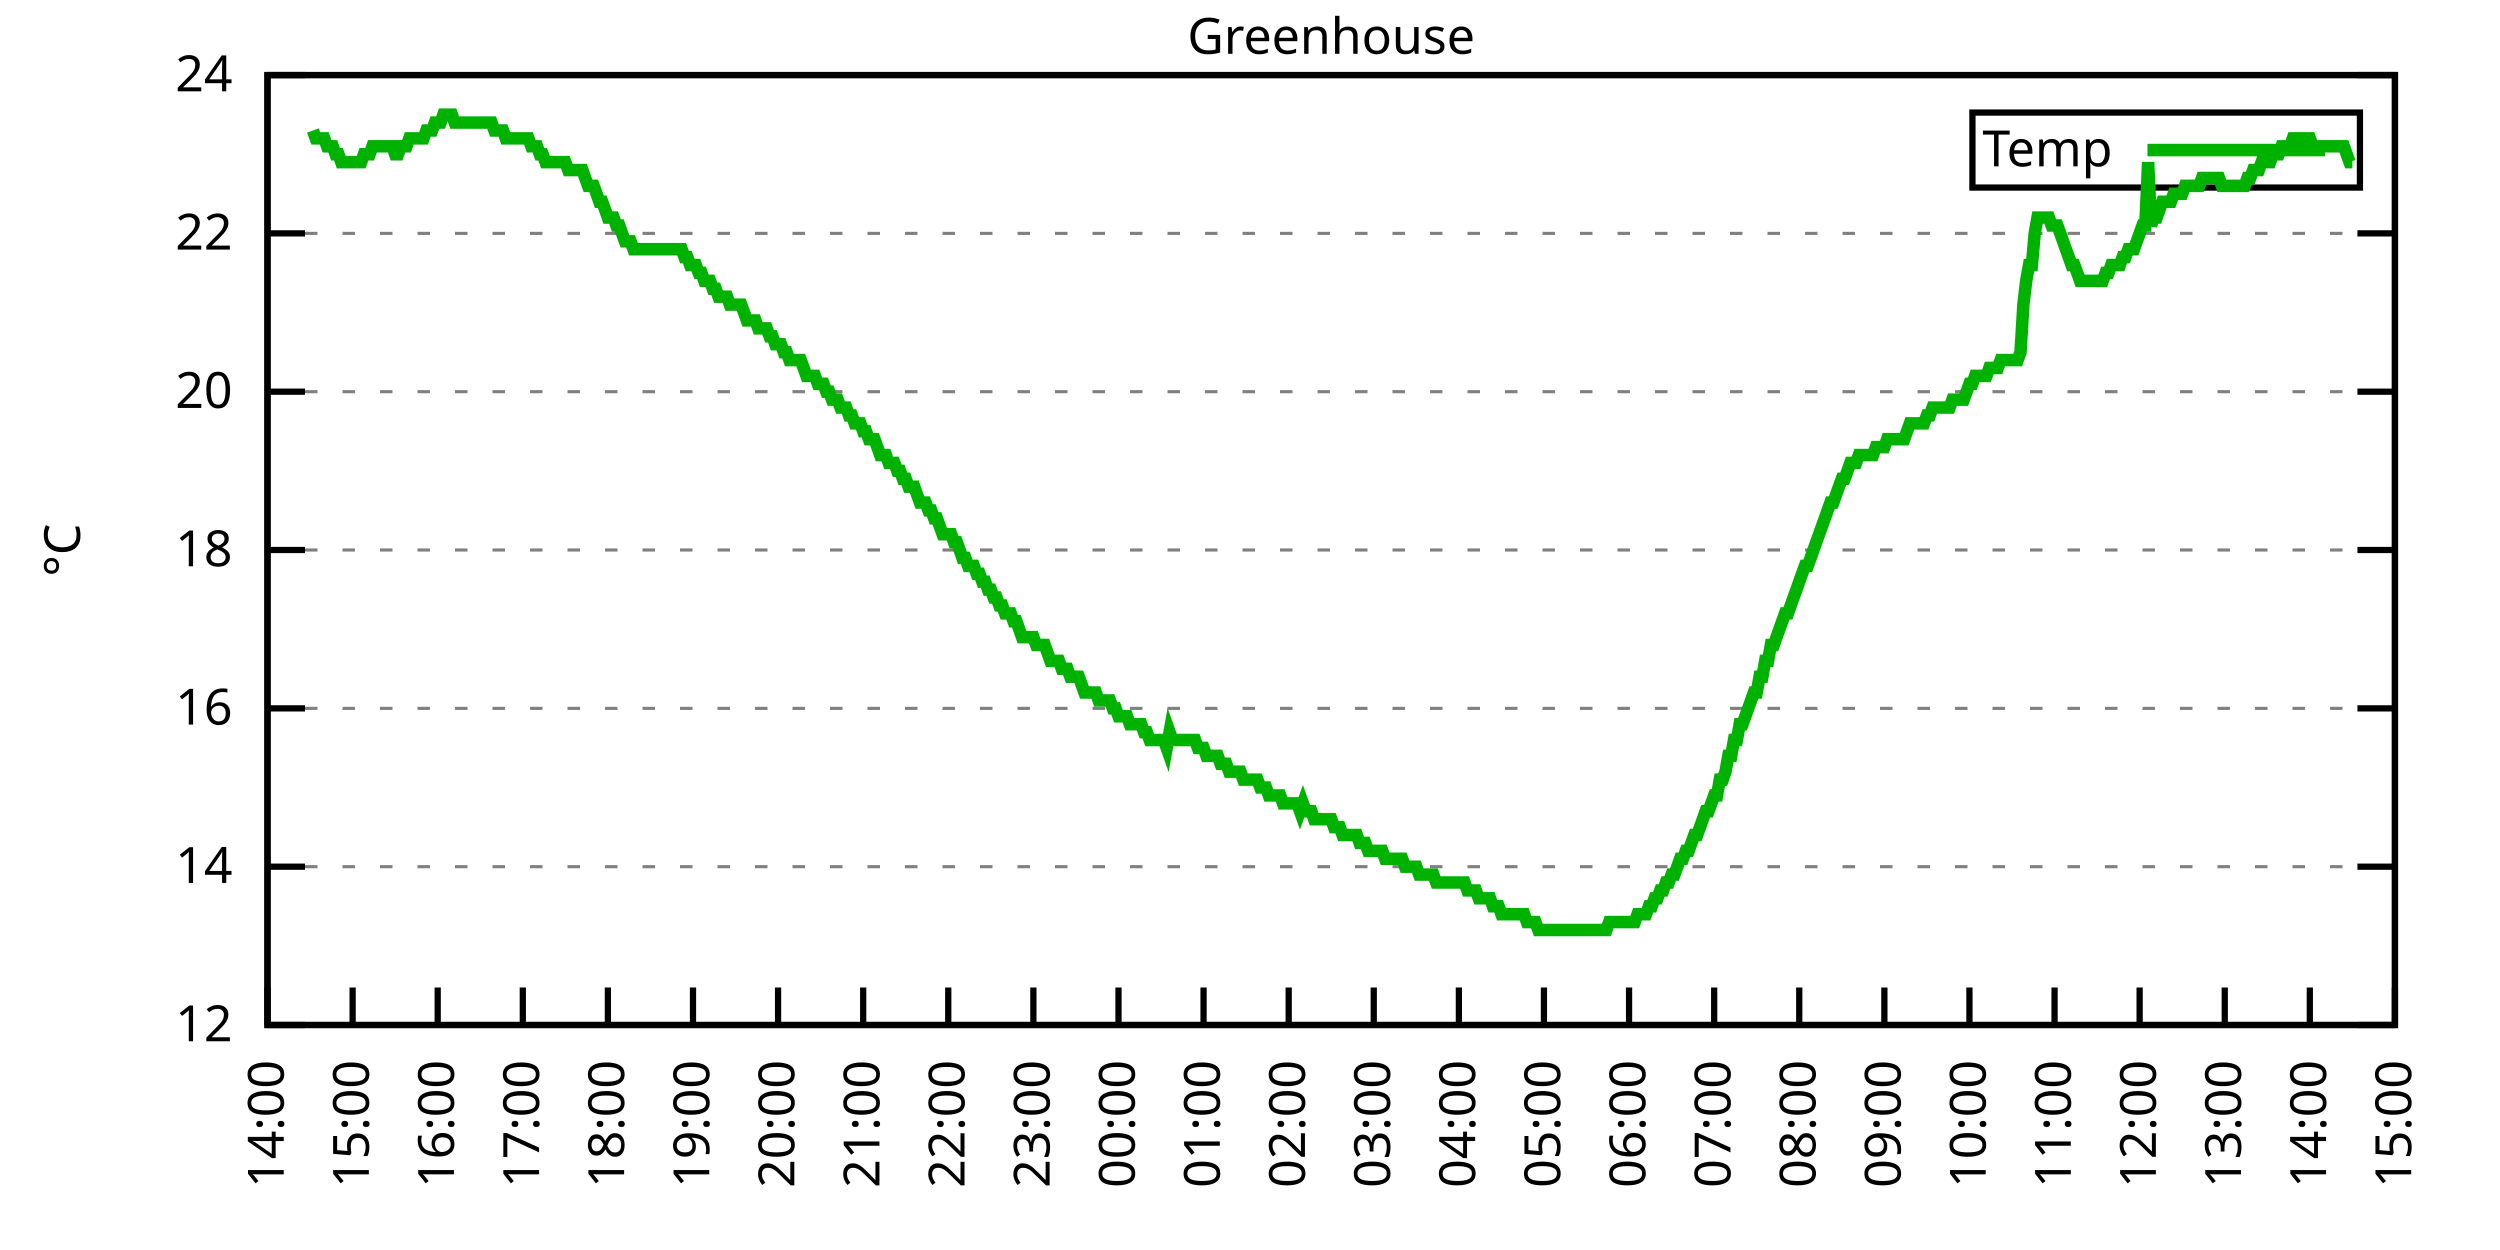
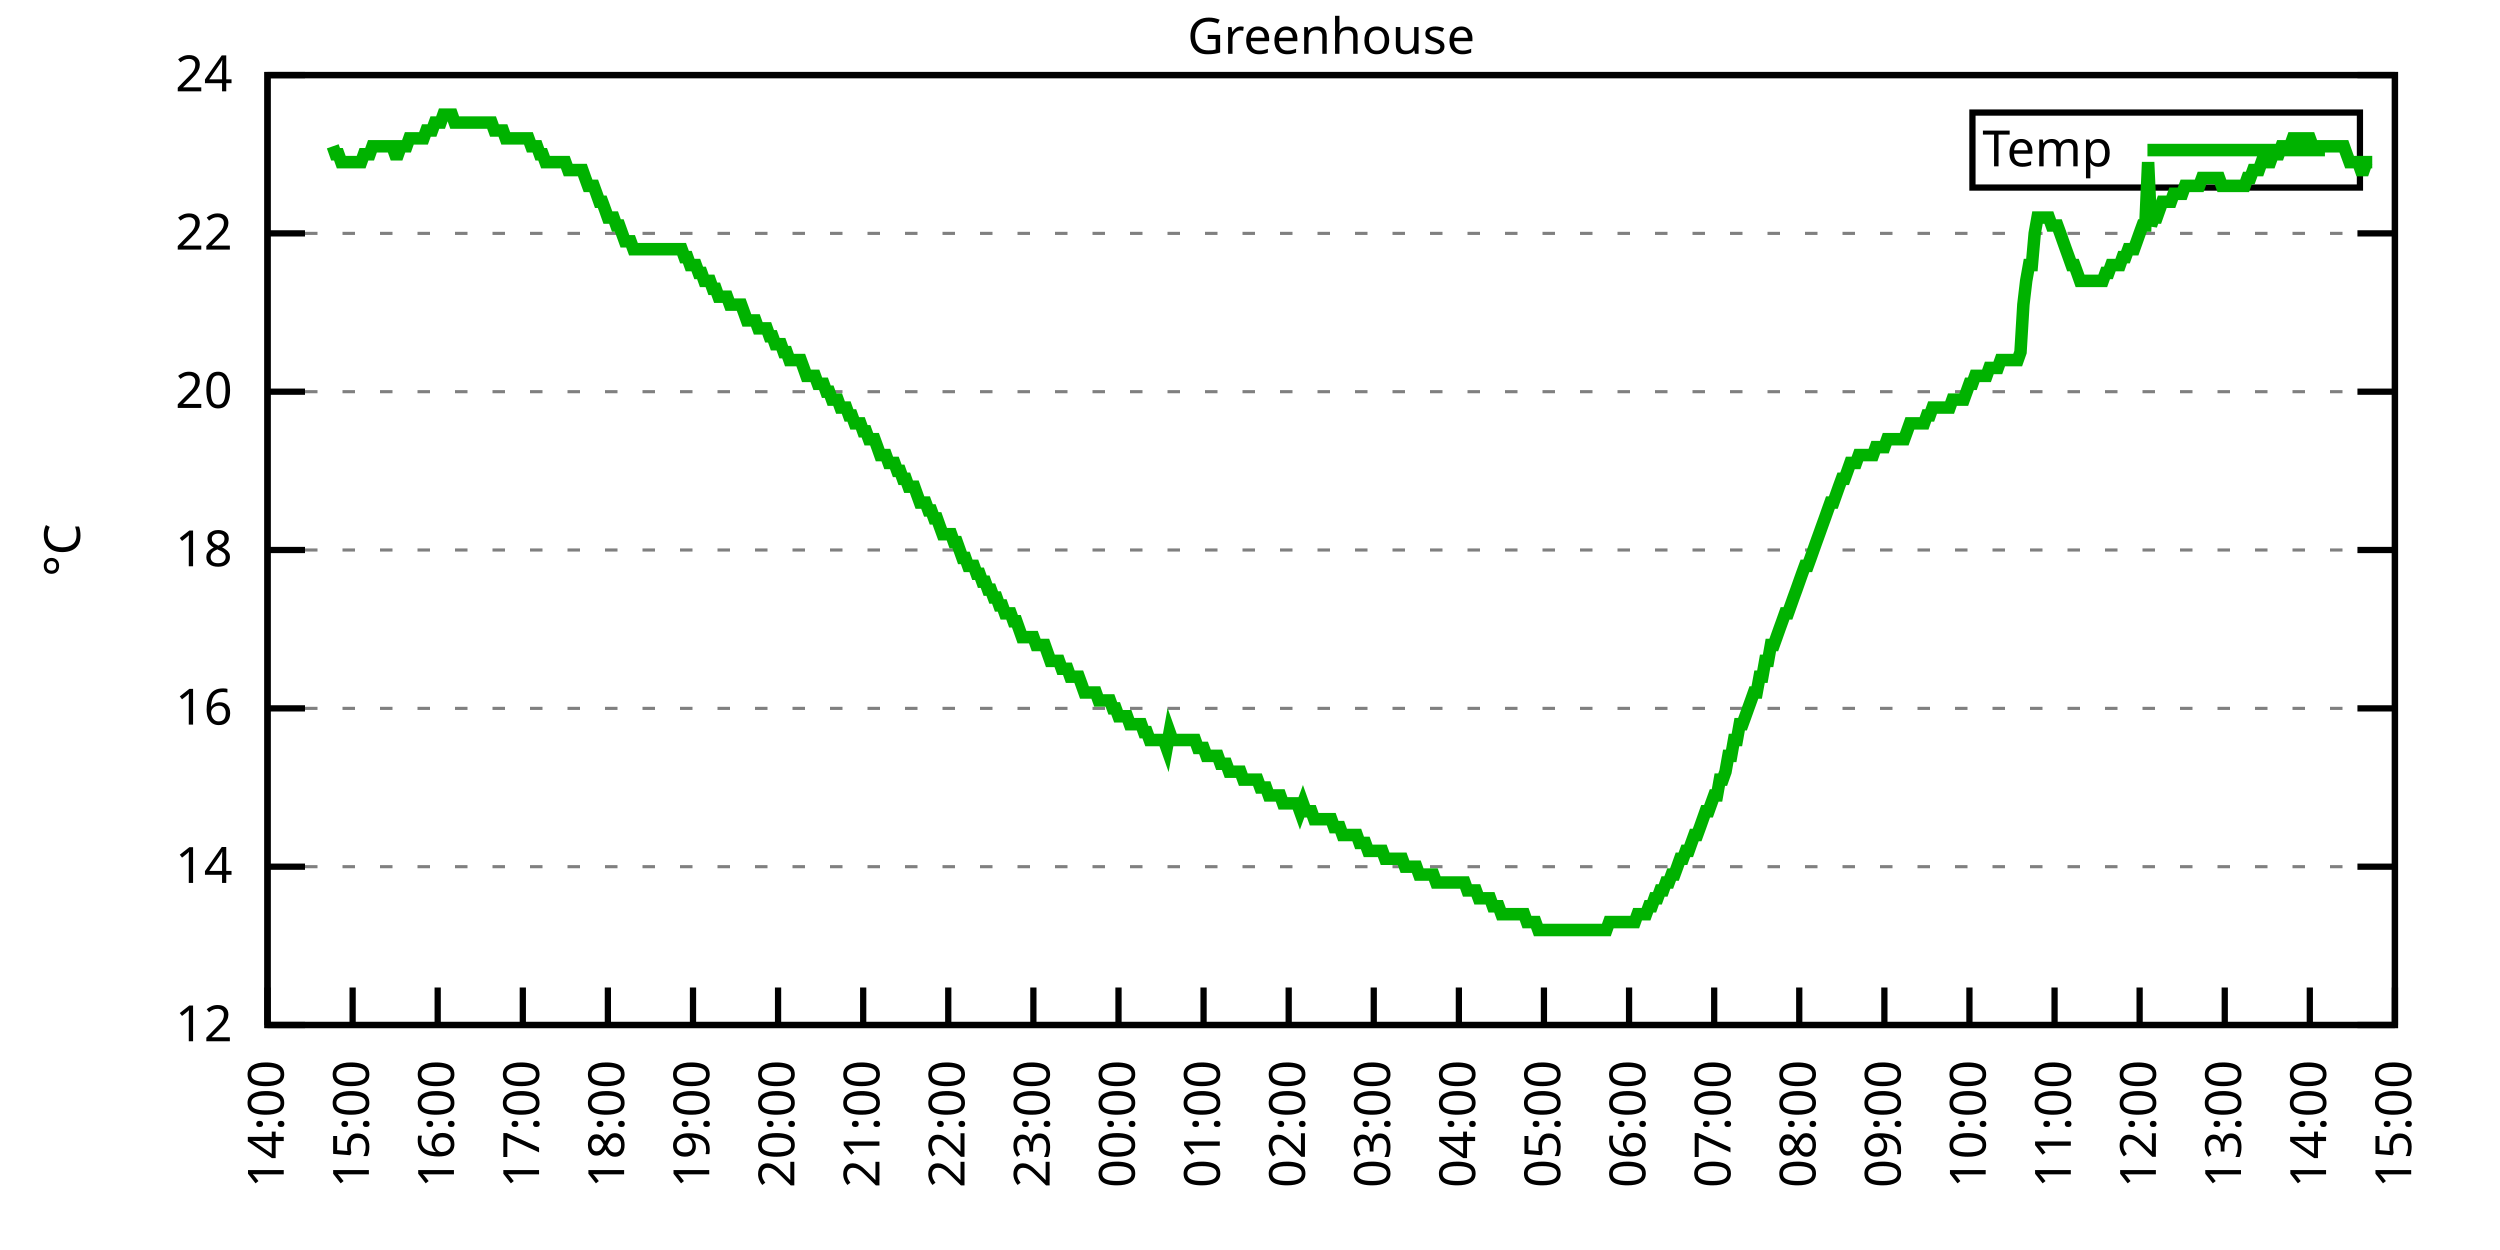
<svg xmlns="http://www.w3.org/2000/svg" xmlns:xlink="http://www.w3.org/1999/xlink" width="400" height="200" viewBox="0 0 400 200">
  <g id="gnuplot_canvas">
    <rect x="0" y="0" width="400" height="200" fill="none" />
    <defs>
      <circle id="gpDot" r="0.5" stroke-width="0.5" stroke="currentColor" />
      <path id="gpPt0" stroke-width="0.333" stroke="currentColor" d="M-1,0 h2 M0,-1 v2" />
      <path id="gpPt1" stroke-width="0.333" stroke="currentColor" d="M-1,-1 L1,1 M1,-1 L-1,1" />
      <path id="gpPt2" stroke-width="0.333" stroke="currentColor" d="M-1,0 L1,0 M0,-1 L0,1 M-1,-1 L1,1 M-1,1 L1,-1" />
      <rect id="gpPt3" stroke-width="0.333" stroke="currentColor" x="-1" y="-1" width="2" height="2" />
      <rect id="gpPt4" stroke-width="0.333" stroke="currentColor" fill="currentColor" x="-1" y="-1" width="2" height="2" />
      <circle id="gpPt5" stroke-width="0.333" stroke="currentColor" cx="0" cy="0" r="1" />
      <use xlink:href="#gpPt5" id="gpPt6" fill="currentColor" stroke="none" />
      <path id="gpPt7" stroke-width="0.333" stroke="currentColor" d="M0,-1.33 L-1.33,0.67 L1.33,0.67 z" />
      <use xlink:href="#gpPt7" id="gpPt8" fill="currentColor" stroke="none" />
      <use xlink:href="#gpPt7" id="gpPt9" stroke="currentColor" transform="rotate(180)" />
      <use xlink:href="#gpPt9" id="gpPt10" fill="currentColor" stroke="none" />
      <use xlink:href="#gpPt3" id="gpPt11" stroke="currentColor" transform="rotate(45)" />
      <use xlink:href="#gpPt11" id="gpPt12" fill="currentColor" stroke="none" />
      <path id="gpPt13" stroke-width="0.333" stroke="currentColor" d="M0,1.330 L1.265,0.411 L0.782,-1.067 L-0.782,-1.076 L-1.265,0.411 z" />
      <use xlink:href="#gpPt13" id="gpPt14" fill="currentColor" stroke="none" />
      <filter id="textbox" filterUnits="objectBoundingBox" x="0" y="0" height="1" width="1">
        <feFlood flood-color="white" flood-opacity="1" result="bgnd" />
        <feComposite in="SourceGraphic" in2="bgnd" operator="atop" />
      </filter>
      <filter id="greybox" filterUnits="objectBoundingBox" x="0" y="0" height="1" width="1">
        <feFlood flood-color="lightgrey" flood-opacity="1" result="grey" />
        <feComposite in="SourceGraphic" in2="grey" operator="atop" />
      </filter>
    </defs>
    <g fill="none" color="white" stroke="currentColor" stroke-width="1.00" stroke-linecap="butt" stroke-linejoin="miter">
</g>
    <g fill="none" color="black" stroke="currentColor" stroke-width="1.00" stroke-linecap="butt" stroke-linejoin="miter">
      <g stroke="none" shape-rendering="crispEdges">
        <polygon fill="rgb(255, 255, 255)" points="42.80,164.00 383.18,164.00 383.18,12.02 42.80,12.02 " />
      </g>
    </g>
    <g fill="none" color="black" stroke="currentColor" stroke-width="1.00" stroke-linecap="butt" stroke-linejoin="miter">
</g>
    <g fill="none" color="black" stroke="black" stroke-width="0.50" stroke-linecap="butt" stroke-linejoin="miter">
</g>
    <g fill="none" color="gray" stroke="currentColor" stroke-width="0.50" stroke-linecap="butt" stroke-linejoin="miter">
      <path stroke="gray" stroke-dasharray="2,4" class="gridline" d="M42.80,164.00 L383.19,164.00  " />
    </g>
    <g fill="none" color="gray" stroke="gray" stroke-width="1.00" stroke-linecap="butt" stroke-linejoin="miter">
</g>
    <g fill="none" color="black" stroke="currentColor" stroke-width="1.00" stroke-linecap="butt" stroke-linejoin="miter">
      <path stroke="black" d="M42.80,164.00 L48.80,164.00 M383.19,164.00 L377.19,164.00  " />
      <g transform="translate(37.20,166.60)" stroke="none" fill="black" font-family="Sans" font-size="8.00" text-anchor="end">
        <text>
          <tspan font-family="Sans"> 12</tspan>
        </text>
      </g>
    </g>
    <g fill="none" color="black" stroke="currentColor" stroke-width="1.00" stroke-linecap="butt" stroke-linejoin="miter">
</g>
    <g fill="none" color="black" stroke="black" stroke-width="0.50" stroke-linecap="butt" stroke-linejoin="miter">
</g>
    <g fill="none" color="gray" stroke="currentColor" stroke-width="0.50" stroke-linecap="butt" stroke-linejoin="miter">
      <path stroke="gray" stroke-dasharray="2,4" class="gridline" d="M42.80,138.67 L383.19,138.67  " />
    </g>
    <g fill="none" color="gray" stroke="gray" stroke-width="1.00" stroke-linecap="butt" stroke-linejoin="miter">
</g>
    <g fill="none" color="black" stroke="currentColor" stroke-width="1.00" stroke-linecap="butt" stroke-linejoin="miter">
      <path stroke="black" d="M42.80,138.67 L48.80,138.67 M383.19,138.67 L377.19,138.67  " />
      <g transform="translate(37.20,141.27)" stroke="none" fill="black" font-family="Sans" font-size="8.00" text-anchor="end">
        <text>
          <tspan font-family="Sans"> 14</tspan>
        </text>
      </g>
    </g>
    <g fill="none" color="black" stroke="currentColor" stroke-width="1.00" stroke-linecap="butt" stroke-linejoin="miter">
</g>
    <g fill="none" color="black" stroke="black" stroke-width="0.50" stroke-linecap="butt" stroke-linejoin="miter">
</g>
    <g fill="none" color="gray" stroke="currentColor" stroke-width="0.50" stroke-linecap="butt" stroke-linejoin="miter">
      <path stroke="gray" stroke-dasharray="2,4" class="gridline" d="M42.80,113.34 L383.19,113.34  " />
    </g>
    <g fill="none" color="gray" stroke="gray" stroke-width="1.00" stroke-linecap="butt" stroke-linejoin="miter">
</g>
    <g fill="none" color="black" stroke="currentColor" stroke-width="1.00" stroke-linecap="butt" stroke-linejoin="miter">
      <path stroke="black" d="M42.80,113.34 L48.80,113.34 M383.19,113.34 L377.19,113.34  " />
      <g transform="translate(37.20,115.94)" stroke="none" fill="black" font-family="Sans" font-size="8.00" text-anchor="end">
        <text>
          <tspan font-family="Sans"> 16</tspan>
        </text>
      </g>
    </g>
    <g fill="none" color="black" stroke="currentColor" stroke-width="1.00" stroke-linecap="butt" stroke-linejoin="miter">
</g>
    <g fill="none" color="black" stroke="black" stroke-width="0.50" stroke-linecap="butt" stroke-linejoin="miter">
</g>
    <g fill="none" color="gray" stroke="currentColor" stroke-width="0.50" stroke-linecap="butt" stroke-linejoin="miter">
      <path stroke="gray" stroke-dasharray="2,4" class="gridline" d="M42.80,88.00 L383.19,88.00  " />
    </g>
    <g fill="none" color="gray" stroke="gray" stroke-width="1.00" stroke-linecap="butt" stroke-linejoin="miter">
</g>
    <g fill="none" color="black" stroke="currentColor" stroke-width="1.00" stroke-linecap="butt" stroke-linejoin="miter">
      <path stroke="black" d="M42.80,88.00 L48.80,88.00 M383.19,88.00 L377.19,88.00  " />
      <g transform="translate(37.20,90.60)" stroke="none" fill="black" font-family="Sans" font-size="8.00" text-anchor="end">
        <text>
          <tspan font-family="Sans"> 18</tspan>
        </text>
      </g>
    </g>
    <g fill="none" color="black" stroke="currentColor" stroke-width="1.00" stroke-linecap="butt" stroke-linejoin="miter">
</g>
    <g fill="none" color="black" stroke="black" stroke-width="0.50" stroke-linecap="butt" stroke-linejoin="miter">
</g>
    <g fill="none" color="gray" stroke="currentColor" stroke-width="0.50" stroke-linecap="butt" stroke-linejoin="miter">
      <path stroke="gray" stroke-dasharray="2,4" class="gridline" d="M42.80,62.67 L383.19,62.67  " />
    </g>
    <g fill="none" color="gray" stroke="gray" stroke-width="1.00" stroke-linecap="butt" stroke-linejoin="miter">
</g>
    <g fill="none" color="black" stroke="currentColor" stroke-width="1.00" stroke-linecap="butt" stroke-linejoin="miter">
      <path stroke="black" d="M42.80,62.67 L48.80,62.67 M383.19,62.67 L377.19,62.67  " />
      <g transform="translate(37.20,65.27)" stroke="none" fill="black" font-family="Sans" font-size="8.00" text-anchor="end">
        <text>
          <tspan font-family="Sans"> 20</tspan>
        </text>
      </g>
    </g>
    <g fill="none" color="black" stroke="currentColor" stroke-width="1.00" stroke-linecap="butt" stroke-linejoin="miter">
</g>
    <g fill="none" color="black" stroke="black" stroke-width="0.50" stroke-linecap="butt" stroke-linejoin="miter">
</g>
    <g fill="none" color="gray" stroke="currentColor" stroke-width="0.50" stroke-linecap="butt" stroke-linejoin="miter">
      <path stroke="gray" stroke-dasharray="2,4" class="gridline" d="M42.80,37.34 L383.19,37.34  " />
    </g>
    <g fill="none" color="gray" stroke="gray" stroke-width="1.00" stroke-linecap="butt" stroke-linejoin="miter">
</g>
    <g fill="none" color="black" stroke="currentColor" stroke-width="1.00" stroke-linecap="butt" stroke-linejoin="miter">
      <path stroke="black" d="M42.80,37.34 L48.80,37.34 M383.19,37.34 L377.19,37.34  " />
      <g transform="translate(37.20,39.94)" stroke="none" fill="black" font-family="Sans" font-size="8.00" text-anchor="end">
        <text>
          <tspan font-family="Sans"> 22</tspan>
        </text>
      </g>
    </g>
    <g fill="none" color="black" stroke="currentColor" stroke-width="1.00" stroke-linecap="butt" stroke-linejoin="miter">
</g>
    <g fill="none" color="black" stroke="black" stroke-width="0.50" stroke-linecap="butt" stroke-linejoin="miter">
</g>
    <g fill="none" color="gray" stroke="currentColor" stroke-width="0.50" stroke-linecap="butt" stroke-linejoin="miter">
      <path stroke="gray" stroke-dasharray="2,4" class="gridline" d="M42.80,12.01 L383.19,12.01  " />
    </g>
    <g fill="none" color="gray" stroke="gray" stroke-width="1.00" stroke-linecap="butt" stroke-linejoin="miter">
</g>
    <g fill="none" color="black" stroke="currentColor" stroke-width="1.00" stroke-linecap="butt" stroke-linejoin="miter">
      <path stroke="black" d="M42.80,12.01 L48.80,12.01 M383.19,12.01 L377.19,12.01  " />
      <g transform="translate(37.20,14.61)" stroke="none" fill="black" font-family="Sans" font-size="8.00" text-anchor="end">
        <text>
          <tspan font-family="Sans"> 24</tspan>
        </text>
      </g>
    </g>
    <g fill="none" color="black" stroke="currentColor" stroke-width="1.00" stroke-linecap="butt" stroke-linejoin="miter">
      <path stroke="black" d="M42.80,164.00 L42.80,158.00  " />
      <g transform="translate(45.40,169.60) rotate(270.00)" stroke="none" fill="black" font-family="Sans" font-size="8.00" text-anchor="end">
        <text>
          <tspan font-family="Sans">14:00</tspan>
        </text>
      </g>
    </g>
    <g fill="none" color="black" stroke="currentColor" stroke-width="1.00" stroke-linecap="butt" stroke-linejoin="miter">
      <path stroke="black" d="M56.42,164.00 L56.42,158.00  " />
      <g transform="translate(59.02,169.60) rotate(270.00)" stroke="none" fill="black" font-family="Sans" font-size="8.00" text-anchor="end">
        <text>
          <tspan font-family="Sans">15:00</tspan>
        </text>
      </g>
    </g>
    <g fill="none" color="black" stroke="currentColor" stroke-width="1.00" stroke-linecap="butt" stroke-linejoin="miter">
      <path stroke="black" d="M70.03,164.00 L70.03,158.00  " />
      <g transform="translate(72.63,169.60) rotate(270.00)" stroke="none" fill="black" font-family="Sans" font-size="8.00" text-anchor="end">
        <text>
          <tspan font-family="Sans">16:00</tspan>
        </text>
      </g>
    </g>
    <g fill="none" color="black" stroke="currentColor" stroke-width="1.00" stroke-linecap="butt" stroke-linejoin="miter">
      <path stroke="black" d="M83.65,164.00 L83.65,158.00  " />
      <g transform="translate(86.25,169.60) rotate(270.00)" stroke="none" fill="black" font-family="Sans" font-size="8.00" text-anchor="end">
        <text>
          <tspan font-family="Sans">17:00</tspan>
        </text>
      </g>
    </g>
    <g fill="none" color="black" stroke="currentColor" stroke-width="1.00" stroke-linecap="butt" stroke-linejoin="miter">
      <path stroke="black" d="M97.26,164.00 L97.26,158.00  " />
      <g transform="translate(99.86,169.60) rotate(270.00)" stroke="none" fill="black" font-family="Sans" font-size="8.00" text-anchor="end">
        <text>
          <tspan font-family="Sans">18:00</tspan>
        </text>
      </g>
    </g>
    <g fill="none" color="black" stroke="currentColor" stroke-width="1.00" stroke-linecap="butt" stroke-linejoin="miter">
      <path stroke="black" d="M110.88,164.00 L110.88,158.00  " />
      <g transform="translate(113.48,169.60) rotate(270.00)" stroke="none" fill="black" font-family="Sans" font-size="8.00" text-anchor="end">
        <text>
          <tspan font-family="Sans">19:00</tspan>
        </text>
      </g>
    </g>
    <g fill="none" color="black" stroke="currentColor" stroke-width="1.00" stroke-linecap="butt" stroke-linejoin="miter">
      <path stroke="black" d="M124.49,164.00 L124.49,158.00  " />
      <g transform="translate(127.09,169.60) rotate(270.00)" stroke="none" fill="black" font-family="Sans" font-size="8.00" text-anchor="end">
        <text>
          <tspan font-family="Sans">20:00</tspan>
        </text>
      </g>
    </g>
    <g fill="none" color="black" stroke="currentColor" stroke-width="1.00" stroke-linecap="butt" stroke-linejoin="miter">
      <path stroke="black" d="M138.11,164.00 L138.11,158.00  " />
      <g transform="translate(140.71,169.60) rotate(270.00)" stroke="none" fill="black" font-family="Sans" font-size="8.00" text-anchor="end">
        <text>
          <tspan font-family="Sans">21:00</tspan>
        </text>
      </g>
    </g>
    <g fill="none" color="black" stroke="currentColor" stroke-width="1.00" stroke-linecap="butt" stroke-linejoin="miter">
      <path stroke="black" d="M151.72,164.00 L151.72,158.00  " />
      <g transform="translate(154.32,169.60) rotate(270.00)" stroke="none" fill="black" font-family="Sans" font-size="8.00" text-anchor="end">
        <text>
          <tspan font-family="Sans">22:00</tspan>
        </text>
      </g>
    </g>
    <g fill="none" color="black" stroke="currentColor" stroke-width="1.00" stroke-linecap="butt" stroke-linejoin="miter">
      <path stroke="black" d="M165.34,164.00 L165.34,158.00  " />
      <g transform="translate(167.94,169.60) rotate(270.00)" stroke="none" fill="black" font-family="Sans" font-size="8.00" text-anchor="end">
        <text>
          <tspan font-family="Sans">23:00</tspan>
        </text>
      </g>
    </g>
    <g fill="none" color="black" stroke="currentColor" stroke-width="1.00" stroke-linecap="butt" stroke-linejoin="miter">
      <path stroke="black" d="M178.96,164.00 L178.96,158.00  " />
      <g transform="translate(181.56,169.60) rotate(270.00)" stroke="none" fill="black" font-family="Sans" font-size="8.00" text-anchor="end">
        <text>
          <tspan font-family="Sans">00:00</tspan>
        </text>
      </g>
    </g>
    <g fill="none" color="black" stroke="currentColor" stroke-width="1.00" stroke-linecap="butt" stroke-linejoin="miter">
      <path stroke="black" d="M192.57,164.00 L192.57,158.00  " />
      <g transform="translate(195.17,169.60) rotate(270.00)" stroke="none" fill="black" font-family="Sans" font-size="8.00" text-anchor="end">
        <text>
          <tspan font-family="Sans">01:00</tspan>
        </text>
      </g>
    </g>
    <g fill="none" color="black" stroke="currentColor" stroke-width="1.00" stroke-linecap="butt" stroke-linejoin="miter">
      <path stroke="black" d="M206.19,164.00 L206.19,158.00  " />
      <g transform="translate(208.79,169.60) rotate(270.00)" stroke="none" fill="black" font-family="Sans" font-size="8.00" text-anchor="end">
        <text>
          <tspan font-family="Sans">02:00</tspan>
        </text>
      </g>
    </g>
    <g fill="none" color="black" stroke="currentColor" stroke-width="1.00" stroke-linecap="butt" stroke-linejoin="miter">
      <path stroke="black" d="M219.80,164.00 L219.80,158.00  " />
      <g transform="translate(222.40,169.60) rotate(270.00)" stroke="none" fill="black" font-family="Sans" font-size="8.00" text-anchor="end">
        <text>
          <tspan font-family="Sans">03:00</tspan>
        </text>
      </g>
    </g>
    <g fill="none" color="black" stroke="currentColor" stroke-width="1.00" stroke-linecap="butt" stroke-linejoin="miter">
      <path stroke="black" d="M233.42,164.00 L233.42,158.00  " />
      <g transform="translate(236.02,169.60) rotate(270.00)" stroke="none" fill="black" font-family="Sans" font-size="8.00" text-anchor="end">
        <text>
          <tspan font-family="Sans">04:00</tspan>
        </text>
      </g>
    </g>
    <g fill="none" color="black" stroke="currentColor" stroke-width="1.00" stroke-linecap="butt" stroke-linejoin="miter">
      <path stroke="black" d="M247.03,164.00 L247.03,158.00  " />
      <g transform="translate(249.63,169.60) rotate(270.00)" stroke="none" fill="black" font-family="Sans" font-size="8.00" text-anchor="end">
        <text>
          <tspan font-family="Sans">05:00</tspan>
        </text>
      </g>
    </g>
    <g fill="none" color="black" stroke="currentColor" stroke-width="1.00" stroke-linecap="butt" stroke-linejoin="miter">
      <path stroke="black" d="M260.65,164.00 L260.65,158.00  " />
      <g transform="translate(263.25,169.60) rotate(270.00)" stroke="none" fill="black" font-family="Sans" font-size="8.00" text-anchor="end">
        <text>
          <tspan font-family="Sans">06:00</tspan>
        </text>
      </g>
    </g>
    <g fill="none" color="black" stroke="currentColor" stroke-width="1.00" stroke-linecap="butt" stroke-linejoin="miter">
      <path stroke="black" d="M274.27,164.00 L274.27,158.00  " />
      <g transform="translate(276.87,169.60) rotate(270.00)" stroke="none" fill="black" font-family="Sans" font-size="8.00" text-anchor="end">
        <text>
          <tspan font-family="Sans">07:00</tspan>
        </text>
      </g>
    </g>
    <g fill="none" color="black" stroke="currentColor" stroke-width="1.00" stroke-linecap="butt" stroke-linejoin="miter">
      <path stroke="black" d="M287.88,164.00 L287.88,158.00  " />
      <g transform="translate(290.48,169.60) rotate(270.00)" stroke="none" fill="black" font-family="Sans" font-size="8.00" text-anchor="end">
        <text>
          <tspan font-family="Sans">08:00</tspan>
        </text>
      </g>
    </g>
    <g fill="none" color="black" stroke="currentColor" stroke-width="1.00" stroke-linecap="butt" stroke-linejoin="miter">
      <path stroke="black" d="M301.50,164.00 L301.50,158.00  " />
      <g transform="translate(304.10,169.60) rotate(270.00)" stroke="none" fill="black" font-family="Sans" font-size="8.00" text-anchor="end">
        <text>
          <tspan font-family="Sans">09:00</tspan>
        </text>
      </g>
    </g>
    <g fill="none" color="black" stroke="currentColor" stroke-width="1.00" stroke-linecap="butt" stroke-linejoin="miter">
      <path stroke="black" d="M315.11,164.00 L315.11,158.00  " />
      <g transform="translate(317.71,169.60) rotate(270.00)" stroke="none" fill="black" font-family="Sans" font-size="8.00" text-anchor="end">
        <text>
          <tspan font-family="Sans">10:00</tspan>
        </text>
      </g>
    </g>
    <g fill="none" color="black" stroke="currentColor" stroke-width="1.00" stroke-linecap="butt" stroke-linejoin="miter">
      <path stroke="black" d="M328.73,164.00 L328.73,158.00  " />
      <g transform="translate(331.33,169.60) rotate(270.00)" stroke="none" fill="black" font-family="Sans" font-size="8.00" text-anchor="end">
        <text>
          <tspan font-family="Sans">11:00</tspan>
        </text>
      </g>
    </g>
    <g fill="none" color="black" stroke="currentColor" stroke-width="1.00" stroke-linecap="butt" stroke-linejoin="miter">
      <path stroke="black" d="M342.34,164.00 L342.34,158.00  " />
      <g transform="translate(344.94,169.60) rotate(270.00)" stroke="none" fill="black" font-family="Sans" font-size="8.00" text-anchor="end">
        <text>
          <tspan font-family="Sans">12:00</tspan>
        </text>
      </g>
    </g>
    <g fill="none" color="black" stroke="currentColor" stroke-width="1.00" stroke-linecap="butt" stroke-linejoin="miter">
      <path stroke="black" d="M355.96,164.00 L355.96,158.00  " />
      <g transform="translate(358.56,169.60) rotate(270.00)" stroke="none" fill="black" font-family="Sans" font-size="8.00" text-anchor="end">
        <text>
          <tspan font-family="Sans">13:00</tspan>
        </text>
      </g>
    </g>
    <g fill="none" color="black" stroke="currentColor" stroke-width="1.00" stroke-linecap="butt" stroke-linejoin="miter">
      <path stroke="black" d="M369.57,164.00 L369.57,158.00  " />
      <g transform="translate(372.17,169.60) rotate(270.00)" stroke="none" fill="black" font-family="Sans" font-size="8.00" text-anchor="end">
        <text>
          <tspan font-family="Sans">14:00</tspan>
        </text>
      </g>
    </g>
    <g fill="none" color="black" stroke="currentColor" stroke-width="1.00" stroke-linecap="butt" stroke-linejoin="miter">
      <path stroke="black" d="M383.19,164.00 L383.19,158.00  " />
      <g transform="translate(385.79,169.60) rotate(270.00)" stroke="none" fill="black" font-family="Sans" font-size="8.00" text-anchor="end">
        <text>
          <tspan font-family="Sans">15:00</tspan>
        </text>
      </g>
    </g>
    <g fill="none" color="black" stroke="currentColor" stroke-width="1.00" stroke-linecap="butt" stroke-linejoin="miter">
</g>
    <g fill="none" color="black" stroke="currentColor" stroke-width="1.00" stroke-linecap="butt" stroke-linejoin="miter">
      <path stroke="black" d="M42.80,12.01 L42.80,164.00 L383.19,164.00 L383.19,12.01 L42.80,12.01 Z  " />
    </g>
    <g fill="none" color="black" stroke="currentColor" stroke-width="1.00" stroke-linecap="butt" stroke-linejoin="miter">
</g>
    <g fill="none" color="black" stroke="currentColor" stroke-width="1.00" stroke-linecap="butt" stroke-linejoin="miter">
      <path stroke="black" d="M315.59,30.01 L315.59,18.01 L377.59,18.01 L377.59,30.01 L315.59,30.01 Z  " />
    </g>
    <g id="Greenhouse_plot_1">
      <g fill="none" color="white" stroke="black" stroke-width="2.00" stroke-linecap="butt" stroke-linejoin="miter">
</g>
      <g fill="none" color="black" stroke="currentColor" stroke-width="2.00" stroke-linecap="butt" stroke-linejoin="miter">
        <g transform="translate(337.99,26.61)" stroke="none" fill="black" font-family="Sans" font-size="8.00" text-anchor="end">
          <text>
            <tspan font-family="Sans">Temp</tspan>
          </text>
        </g>
      </g>
      <g fill="none" color="black" stroke="currentColor" stroke-width="2.00" stroke-linecap="butt" stroke-linejoin="miter">
-         <path stroke="rgb(  0, 178,   0)" d="M343.59,24.01 L371.99,24.01 M50.06,20.88 L50.52,22.14 L50.97,22.14 L51.42,22.14 L51.88,22.14 L52.33,23.41   L52.78,23.41 L53.24,23.41 L53.69,24.68 L54.15,24.68 L54.60,25.94 L55.05,25.94 L55.51,25.94 L55.96,25.94   L56.42,25.94 L56.87,25.94 L57.32,25.94 L57.78,25.94 L58.23,24.68 L58.68,24.68 L59.14,24.68 L59.59,23.41   L60.05,23.41 L60.50,23.41 L60.95,23.41 L61.41,23.41 L61.86,23.41 L62.32,23.41 L62.77,23.41 L63.22,24.68   L63.68,24.68 L64.13,23.41 L64.58,23.41 L65.04,23.41 L65.49,22.14 L65.95,22.14 L66.40,22.14 L66.85,22.14   L67.31,22.14 L67.76,22.14 L68.22,20.88 L68.67,20.88 L69.12,20.88 L69.58,19.61 L70.03,19.61 L70.49,19.61   L70.94,18.34 L71.39,18.34 L71.85,18.34 L72.30,18.34 L72.75,19.61 L73.21,19.61 L73.66,19.61 L74.12,19.61   L74.57,19.61 L75.02,19.61 L75.48,19.61 L75.93,19.61 L76.39,19.61 L76.84,19.61 L77.29,19.61 L77.75,19.61   L78.20,19.61 L78.65,19.61 L79.11,20.88 L79.56,20.88 L80.02,20.88 L80.47,20.88 L80.92,22.14 L81.38,22.14   L81.83,22.14 L82.29,22.14 L82.74,22.14 L83.19,22.14 L83.65,22.14 L84.10,22.14 L84.55,22.14 L85.01,23.41   L85.46,23.41 L85.92,23.41 L86.37,24.68 L86.82,24.68 L87.28,25.94 L87.73,25.94 L88.19,25.94 L88.64,25.94   L89.09,25.94 L89.55,25.94 L90.00,25.94 L90.45,25.94 L90.91,27.21 L91.36,27.21 L91.82,27.21 L92.27,27.21   L92.72,27.21 L93.18,27.21 L93.63,28.48 L94.09,29.74 L94.54,29.74 L94.99,29.74 L95.45,31.01 L95.90,32.28   L96.35,32.28 L96.81,33.54 L97.26,34.81 L97.72,34.81 L98.17,34.81 L98.62,36.08 L99.08,36.08 L99.53,37.34   L99.99,38.61 L100.44,38.61 L100.89,38.61 L101.35,39.87 L101.80,39.87 L102.25,39.87 L102.71,39.87 L103.16,39.87   L103.62,39.87 L104.07,39.87 L104.52,39.87 L104.98,39.87 L105.43,39.87 L105.89,39.87 L106.34,39.87 L106.79,39.87   L107.25,39.87 L107.70,39.87 L108.15,39.87 L108.61,39.87 L109.06,39.87 L109.52,41.14 L109.97,41.14 L110.42,42.41   L110.88,42.41 L111.33,42.41 L111.79,43.67 L112.24,43.67 L112.69,44.94 L113.15,44.94 L113.60,44.94 L114.05,46.21   L114.51,46.21 L114.96,47.47 L115.42,47.47 L115.87,47.47 L116.32,47.47 L116.78,48.74 L117.23,48.74 L117.69,48.74   L118.14,48.74 L118.59,48.74 L119.05,50.01 L119.50,51.27 L119.96,51.27 L120.41,51.27 L120.86,51.27 L121.32,52.54   L121.77,52.54 L122.22,52.54 L122.68,52.54 L123.13,53.81 L123.59,53.81 L124.04,55.07 L124.49,55.07 L124.95,55.07   L125.40,56.34 L125.86,56.34 L126.31,57.61 L126.76,57.61 L127.22,57.61 L127.67,57.61 L128.12,57.61 L128.58,58.87   L129.03,60.14 L129.49,60.14 L129.94,60.14 L130.39,60.14 L130.85,61.41 L131.30,61.41 L131.76,61.41 L132.21,62.67   L132.66,62.67 L133.12,63.94 L133.57,63.94 L134.02,63.94 L134.48,65.21 L134.93,65.21 L135.39,65.21 L135.84,66.47   L136.29,66.47 L136.75,67.74 L137.20,67.74 L137.66,67.74 L138.11,69.01 L138.56,69.01 L139.02,70.27 L139.47,70.27   L139.92,70.27 L140.38,71.54 L140.83,72.81 L141.29,72.81 L141.74,72.81 L142.19,74.07 L142.65,74.07 L143.10,74.07   L143.56,75.34 L144.01,75.34 L144.46,76.61 L144.92,76.61 L145.37,77.87 L145.82,77.87 L146.28,77.87 L146.73,79.14   L147.19,80.41 L147.64,80.41 L148.09,80.41 L148.55,81.67 L149.00,81.67 L149.46,82.94 L149.91,82.94 L150.36,84.21   L150.82,85.47 L151.27,85.47 L151.72,85.47 L152.18,85.47 L152.63,86.74 L153.09,86.74 L153.54,88.00 L153.99,89.27   L154.45,89.27 L154.90,90.54 L155.36,90.54 L155.81,90.54 L156.26,91.80 L156.72,91.80 L157.17,93.07 L157.62,93.07   L158.08,94.34 L158.53,94.34 L158.99,95.60 L159.44,95.60 L159.89,96.87 L160.35,96.87 L160.80,98.14 L161.26,98.14   L161.71,98.14 L162.16,99.40 L162.62,99.40 L163.07,100.67 L163.52,101.94 L163.98,101.94 L164.43,101.94 L164.89,101.94   L165.34,101.94 L165.79,103.20 L166.25,103.20 L166.70,103.20 L167.16,103.20 L167.61,104.47 L168.06,105.74 L168.52,105.74   L168.97,105.74 L169.43,105.74 L169.88,107.00 L170.33,107.00 L170.79,107.00 L171.24,108.27 L171.69,108.27 L172.15,108.27   L172.60,108.27 L173.06,109.54 L173.51,110.80 L173.96,110.80 L174.42,110.80 L174.87,110.80 L175.33,110.80 L175.78,112.07   L176.23,112.07 L176.69,112.07 L177.14,112.07 L177.59,112.07 L178.05,113.34 L178.50,113.34 L178.96,114.60 L179.41,114.60   L179.86,114.60 L180.32,114.60 L180.77,115.87 L181.23,115.87 L181.68,115.87 L182.13,115.87 L182.59,115.87 L183.04,117.14   L183.49,117.14 L183.95,118.40 L184.40,118.40 L184.86,118.40 L185.31,118.40 L185.76,118.40 L186.22,118.40 L186.67,119.67   L187.13,117.14 L187.58,118.40 L188.03,118.40 L188.49,118.40 L188.94,118.40 L189.39,118.40 L189.85,118.40 L190.30,118.40   L190.76,118.40 L191.21,118.40 L191.66,119.67 L192.12,119.67 L192.57,119.67 L193.03,120.94 L193.48,120.94 L193.93,120.94   L194.39,120.94 L194.84,120.94 L195.29,122.20 L195.75,122.20 L196.20,122.20 L196.66,123.47 L197.11,123.47 L197.56,123.47   L198.02,123.47 L198.47,123.47 L198.93,124.74 L199.38,124.74 L199.83,124.74 L200.29,124.74 L200.74,124.74 L201.19,124.74   L201.65,126.00 L202.10,126.00 L202.56,126.00 L203.01,127.27 L203.46,127.27 L203.92,127.27 L204.37,127.27 L204.83,127.27   L205.28,128.54 L205.73,128.54 L206.19,128.54 L206.64,128.54 L207.09,128.54 L207.55,128.54 L208.00,129.80 L208.46,128.54   L208.91,129.80 L209.36,129.80 L209.82,129.80 L210.27,131.07 L210.73,131.07 L211.18,131.07 L211.63,131.07 L212.09,131.07   L212.54,131.07 L213.00,131.07 L213.45,132.34 L213.90,132.34 L214.36,132.34 L214.81,133.60 L215.26,133.60 L215.72,133.60   L216.17,133.60 L216.63,133.60 L217.08,133.60 L217.53,134.87 L217.99,134.87 L218.44,134.87 L218.90,136.14 L219.35,136.14   L219.80,136.14 L220.26,136.14 L220.71,136.14 L221.16,136.14 L221.62,137.40 L222.07,137.40 L222.53,137.40 L222.98,137.40   L223.43,137.40 L223.89,137.40 L224.34,137.40 L224.80,138.67 L225.25,138.67 L225.70,138.67 L226.16,138.67 L226.61,138.67   L227.06,139.93 L227.52,139.93 L227.97,139.93 L228.43,139.93 L228.88,139.93 L229.33,139.93 L229.79,141.20 L230.24,141.20   L230.70,141.20 L231.15,141.20 L231.60,141.20 L232.06,141.20 L232.51,141.20 L232.96,141.20 L233.42,141.20 L233.87,141.20   L234.33,141.20 L234.78,142.47 L235.23,142.47 L235.69,142.47 L236.14,142.47 L236.60,143.73 L237.05,143.73 L237.50,143.73   L237.96,143.73 L238.41,143.73 L238.86,145.00 L239.32,145.00 L239.77,145.00 L240.23,146.27 L240.68,146.27 L241.13,146.27   L241.59,146.27 L242.04,146.27 L242.50,146.27 L242.95,146.27 L243.40,146.27 L243.86,146.27 L244.31,147.53 L244.76,147.53   L245.22,147.53 L245.67,147.53 L246.13,148.80 L246.58,148.80 L247.03,148.80 L247.49,148.80 L247.94,148.80 L248.40,148.80   L248.85,148.80 L249.30,148.80 L249.76,148.80 L250.21,148.80 L250.66,148.80 L251.12,148.80 L251.57,148.80 L252.03,148.80   L252.48,148.80 L252.93,148.80 L253.39,148.80 L253.84,148.80 L254.30,148.80 L254.75,148.80 L255.20,148.80 L255.66,148.80   L256.11,148.80 L256.56,148.80 L257.02,148.80 L257.47,147.53 L257.93,147.53 L258.38,147.53 L258.83,147.53 L259.29,147.53   L259.74,147.53 L260.20,147.53 L260.65,147.53 L261.10,147.53 L261.56,147.53 L262.01,146.27 L262.47,146.27 L262.92,146.27   L263.37,146.27 L263.83,145.00 L264.28,145.00 L264.73,143.73 L265.19,143.73 L265.64,142.47 L266.10,142.47 L266.55,141.20   L267.00,141.20 L267.46,139.93 L267.91,139.93 L268.37,138.67 L268.82,137.40 L269.27,137.40 L269.73,136.14 L270.18,136.14   L270.63,134.87 L271.09,133.60 L271.54,133.60 L272.00,132.34 L272.45,131.07 L272.90,129.80 L273.36,129.80 L273.81,128.54   L274.27,127.27 L274.72,127.27 L275.17,124.74 L275.63,124.74 L276.08,123.47 L276.53,120.94 L276.99,120.94 L277.44,118.40   L277.90,118.40 L278.35,115.87 L278.80,115.87 L279.26,114.60 L279.71,113.34 L280.17,112.07 L280.62,110.80 L281.07,110.80   L281.53,108.27 L281.98,108.27 L282.43,105.74 L282.89,105.74 L283.34,103.20 L283.80,103.20 L284.25,101.94 L284.70,100.67   L285.16,99.40 L285.61,98.14 L286.07,98.14 L286.52,96.87 L286.97,95.60 L287.43,94.34 L287.88,93.07 L288.33,91.80   L288.79,90.54 L289.24,90.54 L289.70,89.27 L290.15,88.00 L290.60,86.74 L291.06,85.47 L291.51,84.21 L291.97,82.94   L292.42,81.67 L292.87,80.41 L293.33,80.41 L293.78,79.14 L294.23,77.87 L294.69,76.61 L295.14,76.61 L295.60,75.34   L296.05,74.07 L296.50,74.07 L296.96,74.07 L297.41,72.81 L297.87,72.81 L298.32,72.81 L298.77,72.81 L299.23,72.81   L299.68,72.81 L300.13,71.54 L300.59,71.54 L301.04,71.54 L301.50,71.54 L301.95,70.27 L302.40,70.27 L302.86,70.27   L303.31,70.27 L303.77,70.27 L304.22,70.27 L304.67,70.27 L305.13,69.01 L305.58,67.74 L306.03,67.74 L306.49,67.74   L306.94,67.74 L307.40,67.74 L307.85,67.74 L308.30,66.47 L308.76,66.47 L309.21,65.21 L309.67,65.21 L310.12,65.21   L310.57,65.21 L311.03,65.21 L311.48,65.21 L311.94,65.21 L312.39,63.94 L312.84,63.94 L313.30,63.94 L313.75,63.94   L314.20,63.94 L314.66,62.67 L315.11,61.41 L315.57,61.41 L316.02,60.14 L316.47,60.14 L316.93,60.14 L317.38,60.14   L317.84,60.14 L318.29,58.87 L318.74,58.87 L319.20,58.87 L319.65,58.87 L320.10,57.61 L320.56,57.61 L321.01,57.61   L321.47,57.61 L321.92,57.61 L322.37,57.61 L322.83,57.61 L323.28,56.34 L323.74,48.74 L324.19,44.94 L324.64,42.41   L325.10,42.41 L325.55,37.34 L326.00,34.81 L326.46,34.81 L326.91,34.81 L327.37,34.81 L327.82,34.81 L328.27,36.08   L328.73,36.08 L329.18,36.08 L329.64,37.34 L330.09,38.61 L330.54,39.87 L331.00,41.14 L331.45,42.41 L331.90,42.41   L332.36,43.67 L332.81,44.94 L333.27,44.94 L333.72,44.94 L334.17,44.94 L334.63,44.94 L335.08,44.94 L335.54,44.94   L335.99,44.94 L336.44,44.94 L336.90,43.67 L337.35,43.67 L337.80,42.41 L338.26,42.41 L338.71,42.41 L339.17,42.41   L339.62,41.14 L340.07,41.14 L340.53,39.87 L340.98,39.87 L341.44,39.87 L341.89,38.61 L342.34,37.34 L342.80,36.08   L343.25,36.08 L343.70,25.94 L344.16,36.08 L344.61,34.81 L345.07,34.81 L345.52,33.54 L345.97,32.28 L346.43,32.28   L346.88,32.28 L347.34,32.28 L347.79,31.01 L348.24,31.01 L348.70,31.01 L349.15,31.01 L349.60,29.74 L350.06,29.74   L350.51,29.74 L350.97,29.74 L351.42,29.74 L351.87,29.74 L352.33,28.48 L352.78,28.48 L353.24,28.48 L353.69,28.48   L354.14,28.48 L354.60,28.48 L355.05,28.48 L355.50,29.74 L355.96,29.74 L356.41,29.74 L356.87,29.74 L357.32,29.74   L357.77,29.74 L358.23,29.74 L358.68,29.74 L359.14,29.74 L359.59,28.48 L360.04,28.48 L360.50,27.21 L360.95,27.21   L361.41,27.21 L361.86,25.94 L362.31,25.94 L362.77,25.94 L363.22,25.94 L363.67,24.68 L364.13,24.68 L364.58,24.68   L365.04,23.41 L365.49,23.41 L365.94,23.41 L366.40,23.41 L366.85,22.14 L367.31,22.14 L367.76,22.14 L368.21,22.14   L368.67,22.14 L369.12,22.14 L369.57,22.14 L370.03,23.41 L370.48,23.41 L370.94,23.41 L371.39,23.41 L371.84,23.41   L372.30,23.41 L372.75,23.41 L373.21,23.41 L373.66,23.41 L374.11,23.41 L374.57,23.41 L375.02,23.41 L375.47,24.68   L375.93,25.94 L376.38,25.94  " />
+         <path stroke="rgb(  0, 178,   0)" d="M343.59,24.01 L371.99,24.01 M53.24,23.41 L53.69,24.68 L54.15,24.68 L54.60,25.94 L55.05,25.94 L55.51,25.94   L55.96,25.94 L56.42,25.94 L56.87,25.94 L57.32,25.94 L57.78,25.94 L58.23,24.68 L58.68,24.68 L59.14,24.68   L59.59,23.41 L60.05,23.41 L60.50,23.41 L60.95,23.41 L61.41,23.41 L61.86,23.41 L62.32,23.41 L62.77,23.41   L63.22,24.68 L63.68,24.68 L64.13,23.41 L64.58,23.41 L65.04,23.41 L65.49,22.14 L65.95,22.14 L66.40,22.14   L66.85,22.14 L67.31,22.14 L67.76,22.14 L68.22,20.88 L68.67,20.88 L69.12,20.88 L69.58,19.61 L70.03,19.61   L70.49,19.61 L70.94,18.34 L71.39,18.34 L71.85,18.34 L72.30,18.34 L72.75,19.61 L73.21,19.61 L73.66,19.61   L74.12,19.61 L74.57,19.61 L75.02,19.61 L75.48,19.61 L75.93,19.61 L76.39,19.61 L76.84,19.61 L77.29,19.61   L77.75,19.61 L78.20,19.61 L78.65,19.61 L79.11,20.88 L79.56,20.88 L80.02,20.88 L80.47,20.88 L80.92,22.14   L81.38,22.14 L81.83,22.14 L82.29,22.14 L82.74,22.14 L83.19,22.14 L83.65,22.14 L84.10,22.14 L84.55,22.14   L85.01,23.41 L85.46,23.41 L85.92,23.41 L86.37,24.68 L86.82,24.68 L87.28,25.94 L87.73,25.94 L88.19,25.94   L88.64,25.94 L89.09,25.94 L89.55,25.94 L90.00,25.94 L90.45,25.94 L90.91,27.21 L91.36,27.21 L91.82,27.21   L92.27,27.21 L92.72,27.21 L93.18,27.21 L93.63,28.48 L94.09,29.74 L94.54,29.74 L94.99,29.74 L95.45,31.01   L95.90,32.28 L96.35,32.28 L96.81,33.54 L97.26,34.81 L97.72,34.81 L98.17,34.81 L98.62,36.08 L99.08,36.08   L99.53,37.34 L99.99,38.61 L100.44,38.61 L100.89,38.61 L101.35,39.87 L101.80,39.87 L102.25,39.87 L102.71,39.87   L103.16,39.87 L103.62,39.87 L104.07,39.87 L104.52,39.87 L104.98,39.87 L105.43,39.87 L105.89,39.87 L106.34,39.87   L106.79,39.87 L107.25,39.87 L107.70,39.87 L108.15,39.87 L108.61,39.87 L109.06,39.87 L109.52,41.14 L109.97,41.14   L110.42,42.41 L110.88,42.41 L111.33,42.41 L111.79,43.67 L112.24,43.67 L112.69,44.94 L113.15,44.94 L113.60,44.94   L114.05,46.21 L114.51,46.21 L114.96,47.47 L115.42,47.47 L115.87,47.47 L116.32,47.47 L116.78,48.74 L117.23,48.74   L117.69,48.74 L118.14,48.74 L118.59,48.74 L119.05,50.01 L119.50,51.27 L119.96,51.27 L120.41,51.27 L120.86,51.27   L121.32,52.54 L121.77,52.54 L122.22,52.54 L122.68,52.54 L123.13,53.81 L123.59,53.81 L124.04,55.07 L124.49,55.07   L124.95,55.07 L125.40,56.34 L125.86,56.34 L126.31,57.61 L126.76,57.61 L127.22,57.61 L127.67,57.61 L128.12,57.61   L128.58,58.87 L129.03,60.14 L129.49,60.14 L129.94,60.14 L130.39,60.14 L130.85,61.41 L131.30,61.41 L131.76,61.41   L132.21,62.67 L132.66,62.67 L133.12,63.94 L133.57,63.94 L134.02,63.94 L134.48,65.21 L134.93,65.21 L135.39,65.21   L135.84,66.47 L136.29,66.47 L136.75,67.74 L137.20,67.74 L137.66,67.74 L138.11,69.01 L138.56,69.01 L139.02,70.27   L139.47,70.27 L139.92,70.27 L140.38,71.54 L140.83,72.81 L141.29,72.81 L141.74,72.81 L142.19,74.07 L142.65,74.07   L143.10,74.07 L143.56,75.34 L144.01,75.34 L144.46,76.61 L144.92,76.61 L145.37,77.87 L145.82,77.87 L146.28,77.87   L146.73,79.14 L147.19,80.41 L147.64,80.41 L148.09,80.41 L148.55,81.67 L149.00,81.67 L149.46,82.94 L149.91,82.94   L150.36,84.21 L150.82,85.47 L151.27,85.47 L151.72,85.47 L152.18,85.47 L152.63,86.74 L153.09,86.74 L153.54,88.00   L153.99,89.27 L154.45,89.27 L154.90,90.54 L155.36,90.54 L155.81,90.54 L156.26,91.80 L156.72,91.80 L157.17,93.07   L157.62,93.07 L158.08,94.34 L158.53,94.34 L158.99,95.60 L159.44,95.60 L159.89,96.87 L160.35,96.87 L160.80,98.14   L161.26,98.14 L161.71,98.14 L162.16,99.40 L162.62,99.40 L163.07,100.67 L163.52,101.94 L163.98,101.94 L164.43,101.94   L164.89,101.94 L165.34,101.94 L165.79,103.20 L166.25,103.20 L166.70,103.20 L167.16,103.20 L167.61,104.47 L168.06,105.74   L168.52,105.74 L168.97,105.74 L169.43,105.74 L169.88,107.00 L170.33,107.00 L170.79,107.00 L171.24,108.27 L171.69,108.27   L172.15,108.27 L172.60,108.27 L173.06,109.54 L173.51,110.80 L173.96,110.80 L174.42,110.80 L174.87,110.80 L175.33,110.80   L175.78,112.07 L176.23,112.07 L176.69,112.07 L177.14,112.07 L177.59,112.07 L178.05,113.34 L178.50,113.34 L178.96,114.60   L179.41,114.60 L179.86,114.60 L180.32,114.60 L180.77,115.87 L181.23,115.87 L181.68,115.87 L182.13,115.87 L182.59,115.87   L183.04,117.14 L183.49,117.14 L183.95,118.40 L184.40,118.40 L184.86,118.40 L185.31,118.40 L185.76,118.40 L186.22,118.40   L186.67,119.67 L187.13,117.14 L187.58,118.40 L188.03,118.40 L188.49,118.40 L188.94,118.40 L189.39,118.40 L189.85,118.40   L190.30,118.40 L190.76,118.40 L191.21,118.40 L191.66,119.67 L192.12,119.67 L192.57,119.67 L193.03,120.94 L193.48,120.94   L193.93,120.94 L194.39,120.94 L194.84,120.94 L195.29,122.20 L195.75,122.20 L196.20,122.20 L196.66,123.47 L197.11,123.47   L197.56,123.47 L198.02,123.47 L198.47,123.47 L198.93,124.74 L199.38,124.74 L199.83,124.74 L200.29,124.74 L200.74,124.74   L201.19,124.74 L201.65,126.00 L202.10,126.00 L202.56,126.00 L203.01,127.27 L203.46,127.27 L203.92,127.27 L204.37,127.27   L204.83,127.27 L205.28,128.54 L205.73,128.54 L206.19,128.54 L206.64,128.54 L207.09,128.54 L207.55,128.54 L208.00,129.80   L208.46,128.54 L208.91,129.80 L209.36,129.80 L209.82,129.80 L210.27,131.07 L210.73,131.07 L211.18,131.07 L211.63,131.07   L212.09,131.07 L212.54,131.07 L213.00,131.07 L213.45,132.34 L213.90,132.34 L214.36,132.34 L214.81,133.60 L215.26,133.60   L215.72,133.60 L216.17,133.60 L216.63,133.60 L217.08,133.60 L217.53,134.87 L217.99,134.87 L218.44,134.87 L218.90,136.14   L219.35,136.14 L219.80,136.14 L220.26,136.14 L220.71,136.14 L221.16,136.14 L221.62,137.40 L222.07,137.40 L222.53,137.40   L222.98,137.40 L223.43,137.40 L223.89,137.40 L224.34,137.40 L224.80,138.67 L225.25,138.67 L225.70,138.67 L226.16,138.67   L226.61,138.67 L227.06,139.93 L227.52,139.93 L227.97,139.93 L228.43,139.93 L228.88,139.93 L229.33,139.93 L229.79,141.20   L230.24,141.20 L230.70,141.20 L231.15,141.20 L231.60,141.20 L232.06,141.20 L232.51,141.20 L232.96,141.20 L233.42,141.20   L233.87,141.20 L234.33,141.20 L234.78,142.47 L235.23,142.47 L235.69,142.47 L236.14,142.47 L236.60,143.73 L237.05,143.73   L237.50,143.73 L237.96,143.73 L238.41,143.73 L238.86,145.00 L239.32,145.00 L239.77,145.00 L240.23,146.27 L240.68,146.27   L241.13,146.27 L241.59,146.27 L242.04,146.27 L242.50,146.27 L242.95,146.27 L243.40,146.27 L243.86,146.27 L244.31,147.53   L244.76,147.53 L245.22,147.53 L245.67,147.53 L246.13,148.80 L246.58,148.80 L247.03,148.80 L247.49,148.80 L247.94,148.80   L248.40,148.80 L248.85,148.80 L249.30,148.80 L249.76,148.80 L250.21,148.80 L250.66,148.80 L251.12,148.80 L251.57,148.80   L252.03,148.80 L252.48,148.80 L252.93,148.80 L253.39,148.80 L253.84,148.80 L254.30,148.80 L254.75,148.80 L255.20,148.80   L255.66,148.80 L256.11,148.80 L256.56,148.80 L257.02,148.80 L257.47,147.53 L257.93,147.53 L258.38,147.53 L258.83,147.53   L259.29,147.53 L259.74,147.53 L260.20,147.53 L260.65,147.53 L261.10,147.53 L261.56,147.53 L262.01,146.27 L262.47,146.27   L262.92,146.27 L263.37,146.27 L263.83,145.00 L264.28,145.00 L264.73,143.73 L265.19,143.73 L265.64,142.47 L266.10,142.47   L266.55,141.20 L267.00,141.20 L267.46,139.93 L267.91,139.93 L268.37,138.67 L268.82,137.40 L269.27,137.40 L269.73,136.14   L270.18,136.14 L270.63,134.87 L271.09,133.60 L271.54,133.60 L272.00,132.34 L272.45,131.07 L272.90,129.80 L273.36,129.80   L273.81,128.54 L274.27,127.27 L274.72,127.27 L275.17,124.74 L275.63,124.74 L276.08,123.47 L276.53,120.94 L276.99,120.94   L277.44,118.40 L277.90,118.40 L278.35,115.87 L278.80,115.87 L279.26,114.60 L279.71,113.34 L280.17,112.07 L280.62,110.80   L281.07,110.80 L281.53,108.27 L281.98,108.27 L282.43,105.74 L282.89,105.74 L283.34,103.20 L283.80,103.20 L284.25,101.94   L284.70,100.67 L285.16,99.40 L285.61,98.14 L286.07,98.14 L286.52,96.87 L286.97,95.60 L287.43,94.34 L287.88,93.07   L288.33,91.80 L288.79,90.54 L289.24,90.54 L289.70,89.27 L290.15,88.00 L290.60,86.74 L291.06,85.47 L291.51,84.21   L291.97,82.94 L292.42,81.67 L292.87,80.41 L293.33,80.41 L293.78,79.14 L294.23,77.87 L294.69,76.61 L295.14,76.61   L295.60,75.34 L296.05,74.07 L296.50,74.07 L296.96,74.07 L297.41,72.81 L297.87,72.81 L298.32,72.81 L298.77,72.81   L299.23,72.81 L299.68,72.81 L300.13,71.54 L300.59,71.54 L301.04,71.54 L301.50,71.54 L301.95,70.27 L302.40,70.27   L302.86,70.27 L303.31,70.27 L303.77,70.27 L304.22,70.27 L304.67,70.27 L305.13,69.01 L305.58,67.74 L306.03,67.74   L306.49,67.74 L306.94,67.74 L307.40,67.74 L307.85,67.74 L308.30,66.47 L308.76,66.47 L309.21,65.21 L309.67,65.21   L310.12,65.21 L310.57,65.21 L311.03,65.21 L311.48,65.21 L311.94,65.21 L312.39,63.94 L312.84,63.94 L313.30,63.94   L313.75,63.94 L314.20,63.94 L314.66,62.67 L315.11,61.41 L315.57,61.41 L316.02,60.14 L316.47,60.14 L316.93,60.14   L317.38,60.14 L317.84,60.14 L318.29,58.87 L318.74,58.87 L319.20,58.87 L319.65,58.87 L320.10,57.61 L320.56,57.61   L321.01,57.61 L321.47,57.61 L321.92,57.61 L322.37,57.61 L322.83,57.61 L323.28,56.34 L323.74,48.74 L324.19,44.94   L324.64,42.41 L325.10,42.41 L325.55,37.34 L326.00,34.81 L326.46,34.81 L326.91,34.81 L327.37,34.81 L327.82,34.81   L328.27,36.08 L328.73,36.08 L329.18,36.08 L329.64,37.34 L330.09,38.61 L330.54,39.87 L331.00,41.14 L331.45,42.41   L331.90,42.41 L332.36,43.67 L332.81,44.94 L333.27,44.94 L333.72,44.94 L334.17,44.94 L334.63,44.94 L335.08,44.94   L335.54,44.94 L335.99,44.94 L336.44,44.94 L336.90,43.67 L337.35,43.67 L337.80,42.41 L338.26,42.41 L338.71,42.41   L339.17,42.41 L339.62,41.14 L340.07,41.14 L340.53,39.87 L340.98,39.87 L341.44,39.87 L341.89,38.61 L342.34,37.34   L342.80,36.08 L343.25,36.08 L343.70,25.94 L344.16,36.08 L344.61,34.81 L345.07,34.81 L345.52,33.54 L345.97,32.28   L346.43,32.28 L346.88,32.28 L347.34,32.28 L347.79,31.01 L348.24,31.01 L348.70,31.01 L349.15,31.01 L349.60,29.74   L350.06,29.74 L350.51,29.74 L350.97,29.74 L351.42,29.74 L351.87,29.74 L352.33,28.48 L352.78,28.48 L353.24,28.48   L353.69,28.48 L354.14,28.48 L354.60,28.48 L355.05,28.48 L355.50,29.74 L355.96,29.74 L356.41,29.74 L356.87,29.74   L357.32,29.74 L357.77,29.74 L358.23,29.74 L358.68,29.74 L359.14,29.74 L359.59,28.48 L360.04,28.48 L360.50,27.21   L360.95,27.21 L361.41,27.21 L361.86,25.94 L362.31,25.94 L362.77,25.94 L363.22,25.94 L363.67,24.68 L364.13,24.68   L364.58,24.68 L365.04,23.41 L365.49,23.41 L365.94,23.41 L366.40,23.41 L366.85,22.14 L367.31,22.14 L367.76,22.14   L368.21,22.14 L368.67,22.14 L369.12,22.14 L369.57,22.14 L370.03,23.41 L370.48,23.41 L370.94,23.41 L371.39,23.41   L371.84,23.41 L372.30,23.41 L372.75,23.41 L373.21,23.41 L373.66,23.41 L374.11,23.41 L374.57,23.41 L375.02,23.41   L375.47,24.68 L375.93,25.94 L376.38,25.94 L376.84,25.94 L377.29,25.94 L377.74,27.21 L378.20,27.21 L378.65,25.94   L379.11,25.94 L379.56,25.94  " />
      </g>
    </g>
    <g fill="none" color="black" stroke="currentColor" stroke-width="2.00" stroke-linecap="butt" stroke-linejoin="miter">
</g>
    <g fill="none" color="black" stroke="black" stroke-width="1.00" stroke-linecap="butt" stroke-linejoin="miter">
</g>
    <g fill="none" color="black" stroke="currentColor" stroke-width="1.00" stroke-linecap="butt" stroke-linejoin="miter">
      <path stroke="black" d="M42.80,12.01 L42.80,164.00 L383.19,164.00 L383.19,12.01 L42.80,12.01 Z  " />
      <g transform="translate(12.80,88.01) rotate(270.00)" stroke="none" fill="black" font-family="Sans" font-size="8.00" text-anchor="middle">
        <text>
          <tspan font-family="Sans">°C</tspan>
        </text>
      </g>
    </g>
    <g fill="none" color="black" stroke="currentColor" stroke-width="1.00" stroke-linecap="butt" stroke-linejoin="miter">
</g>
    <g fill="none" color="black" stroke="currentColor" stroke-width="1.00" stroke-linecap="butt" stroke-linejoin="miter">
      <g transform="translate(212.99,8.61)" stroke="none" fill="black" font-family="Sans" font-size="8.00" text-anchor="middle">
        <text>
          <tspan font-family="Sans">Greenhouse</tspan>
        </text>
      </g>
    </g>
    <g fill="none" color="black" stroke="currentColor" stroke-width="1.00" stroke-linecap="butt" stroke-linejoin="miter">
</g>
  </g>
</svg>
